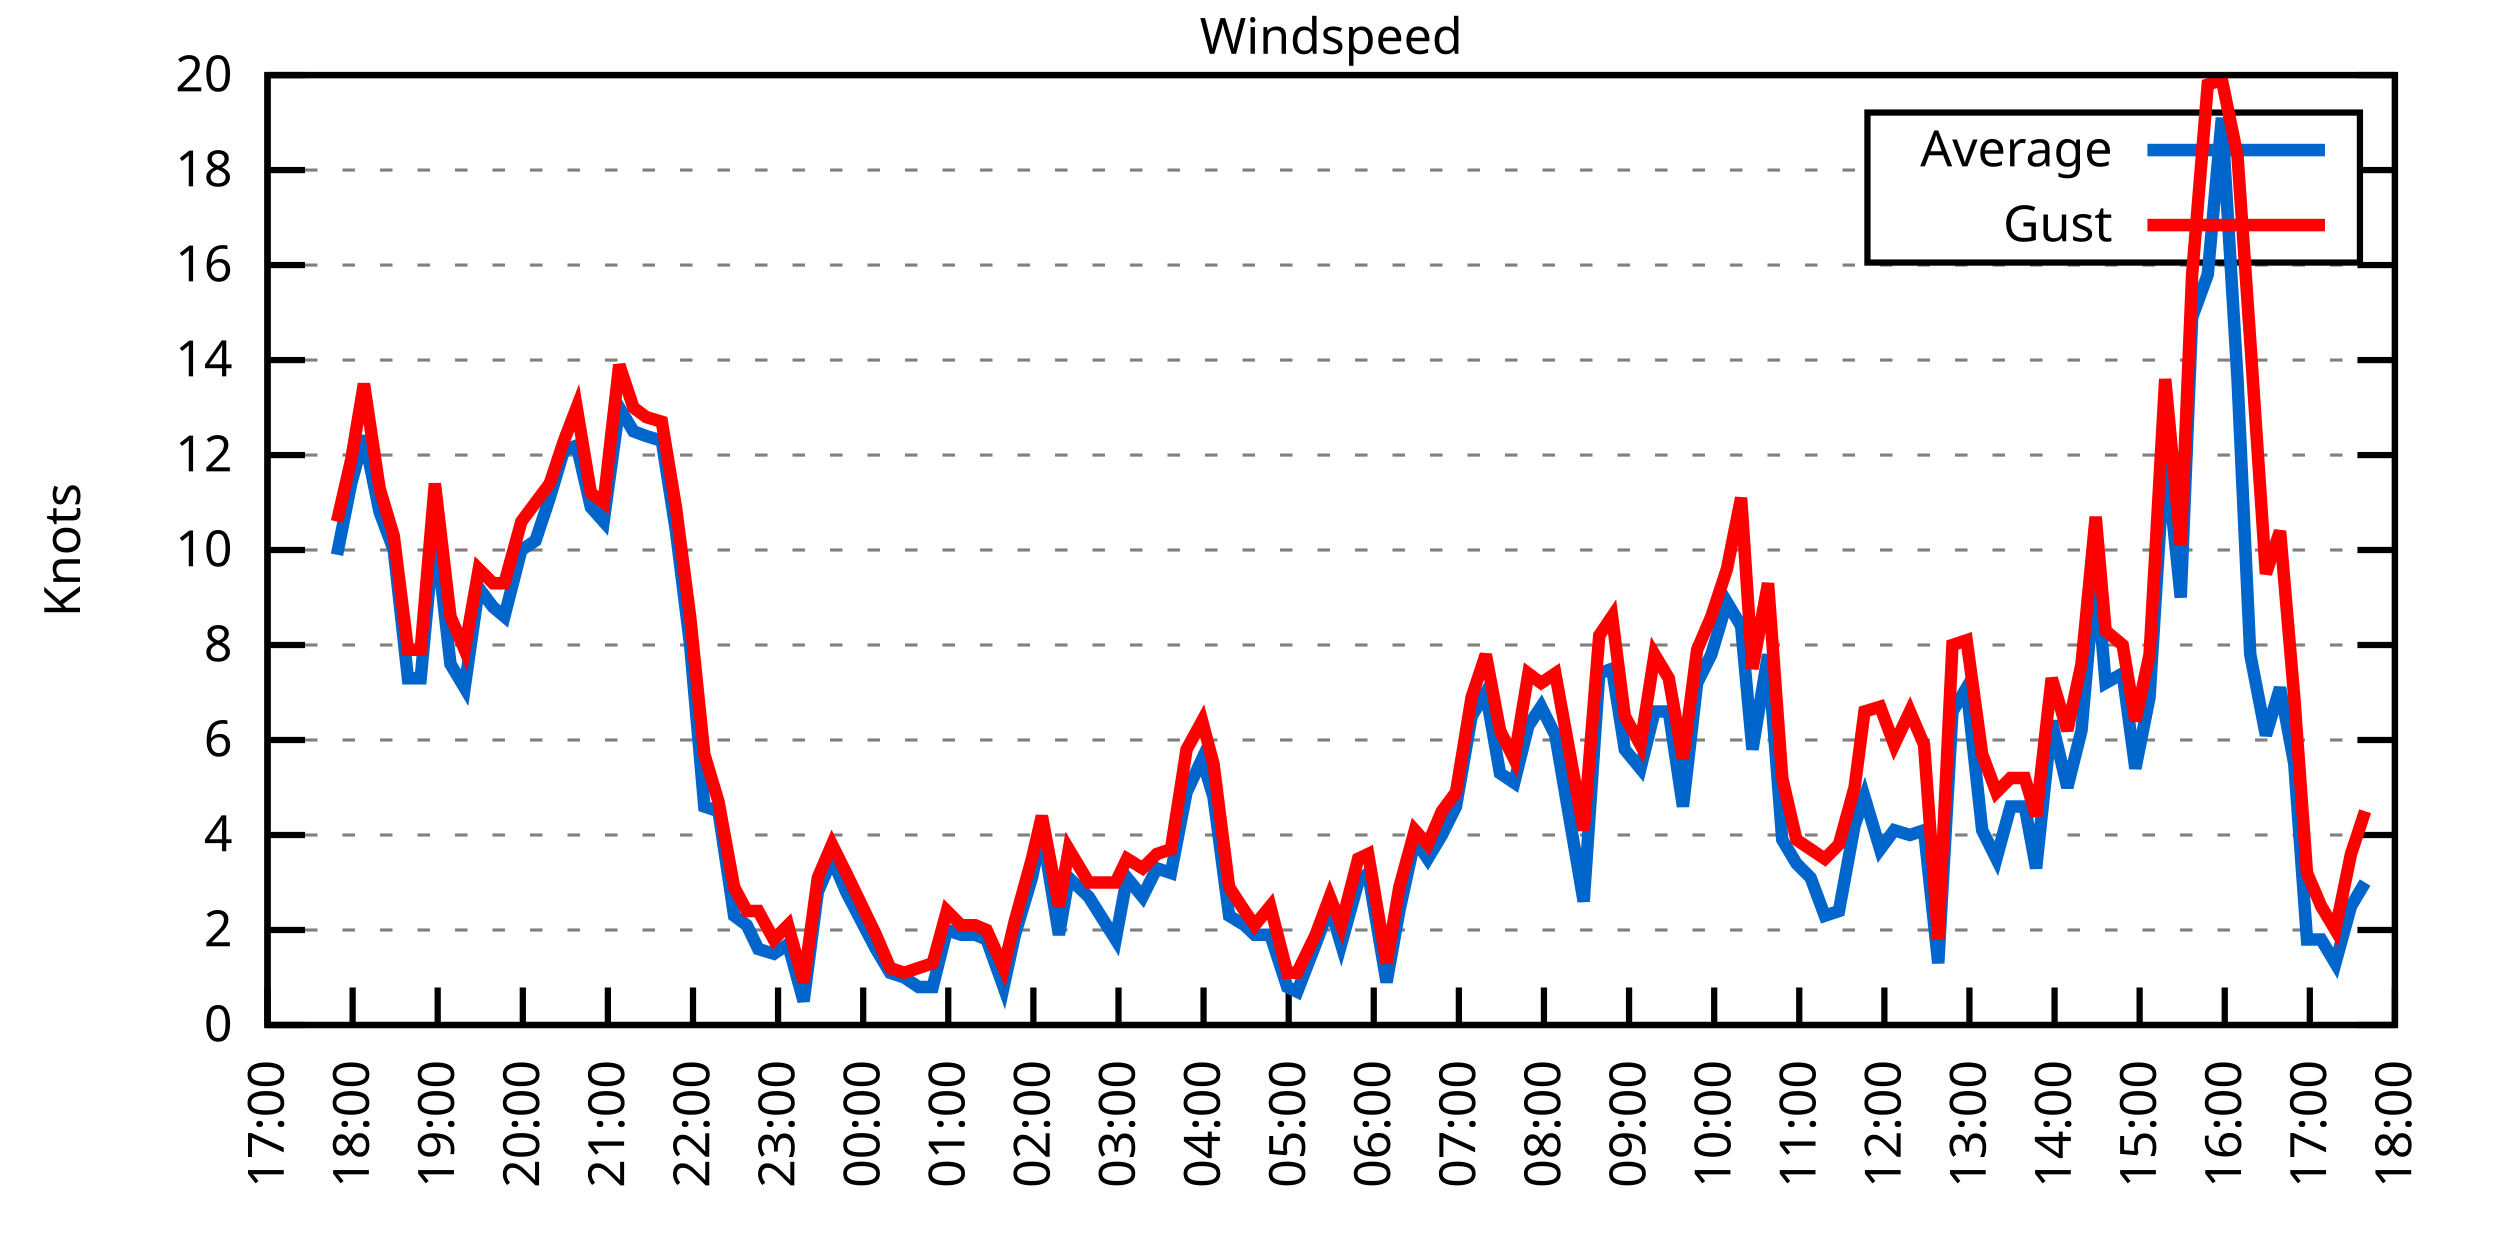
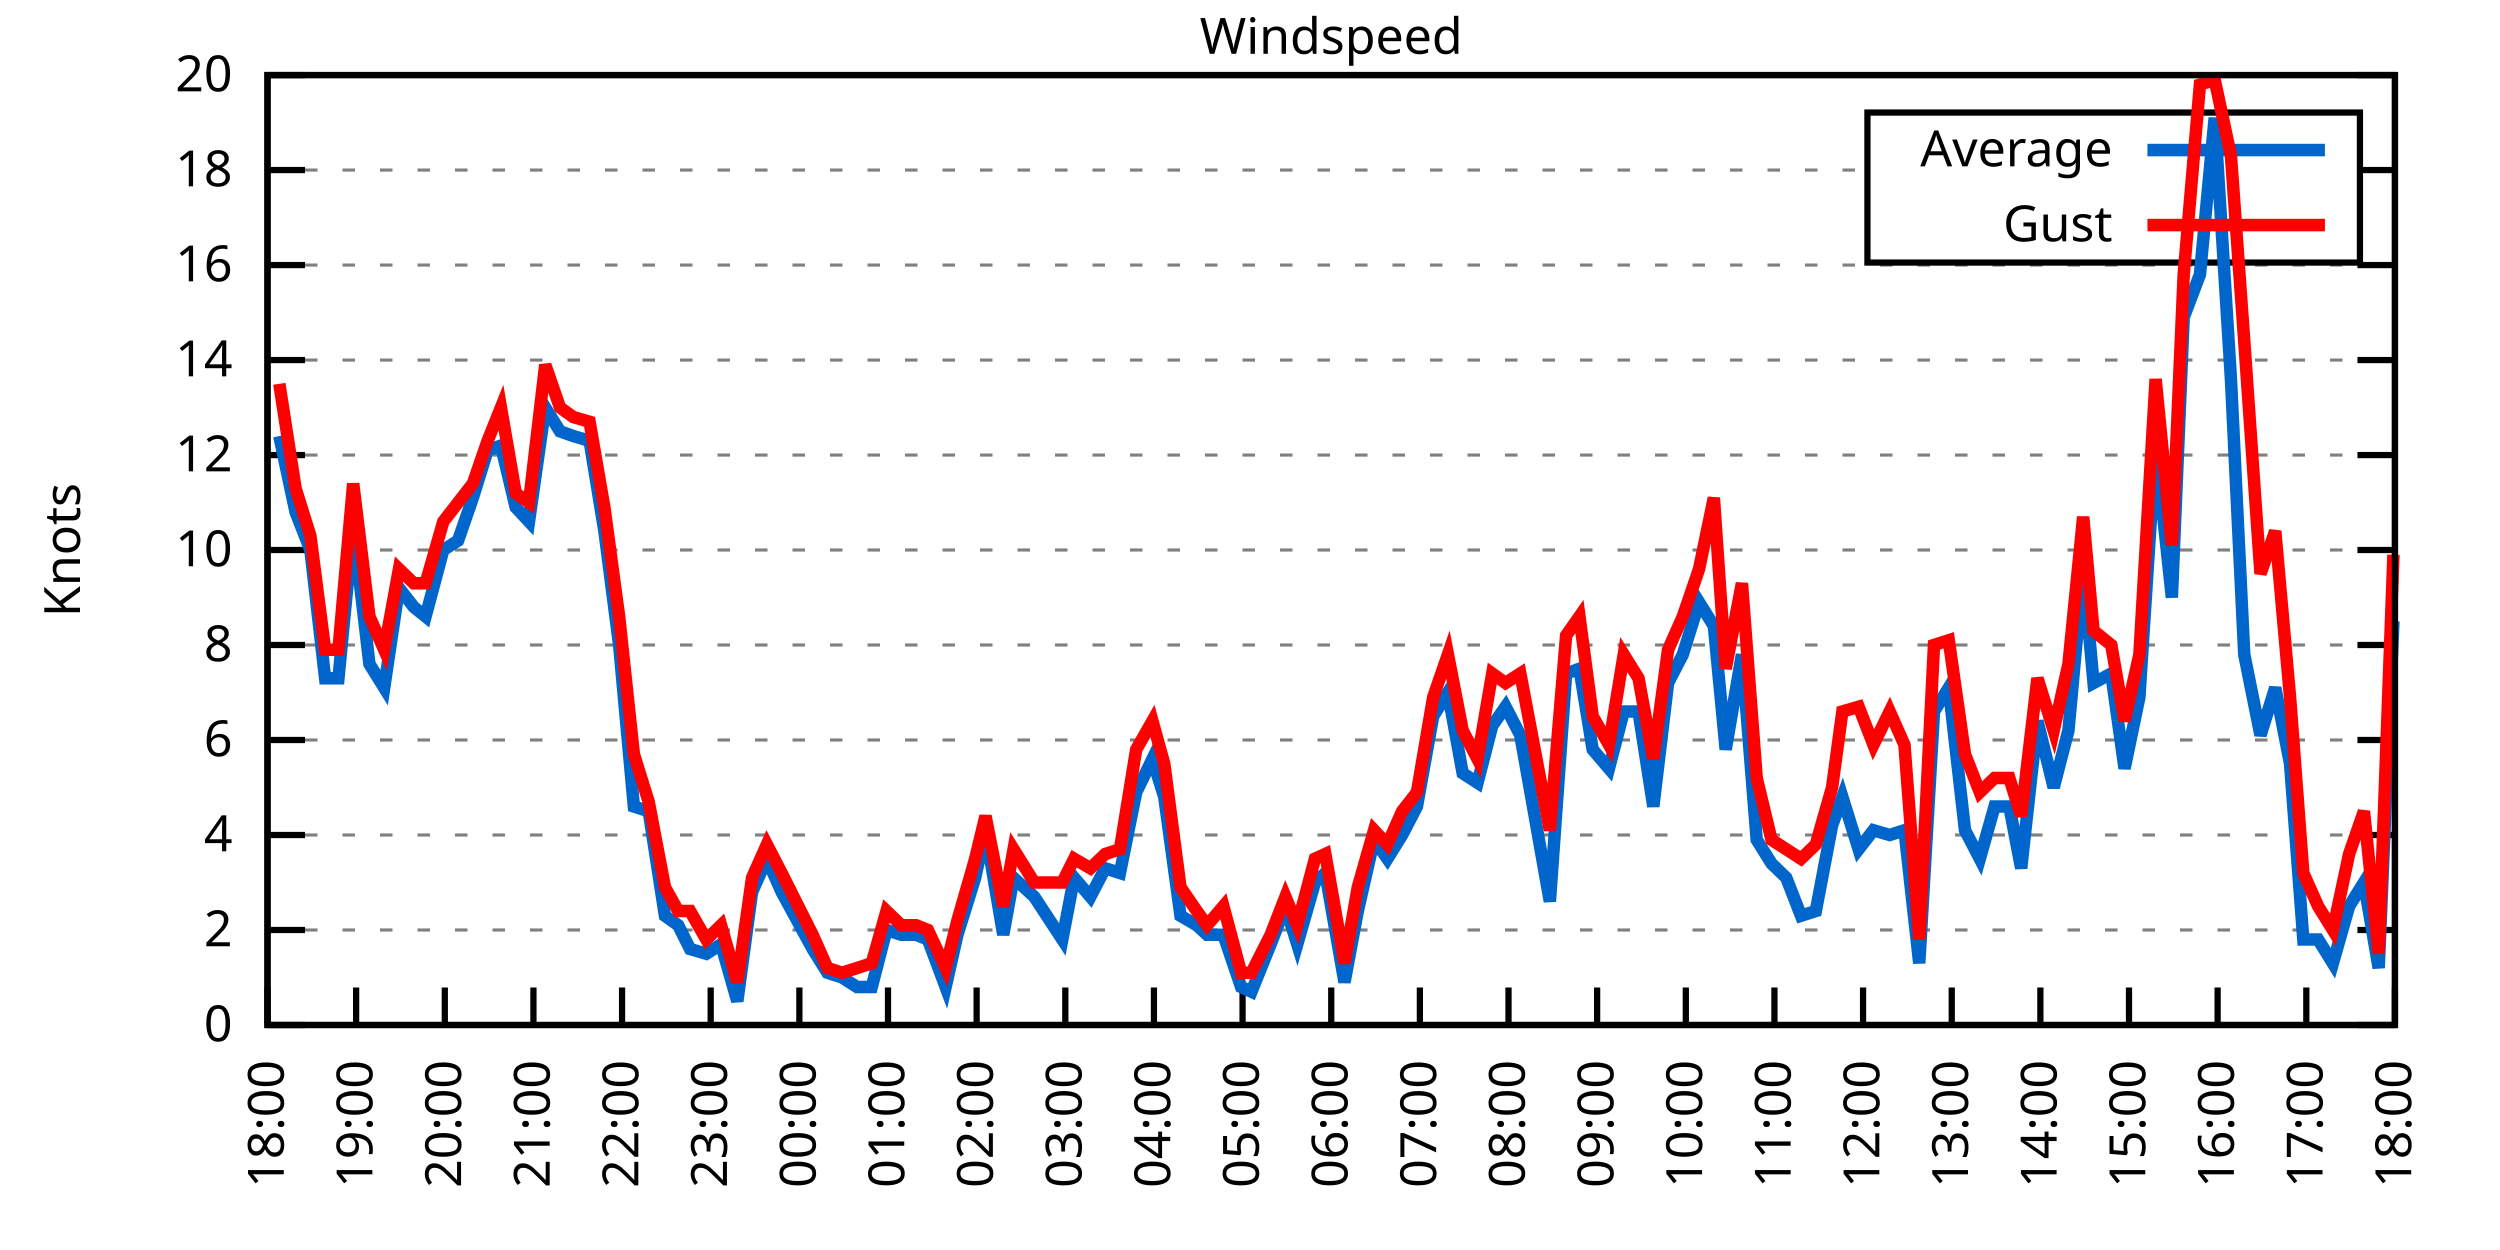
<svg xmlns="http://www.w3.org/2000/svg" xmlns:xlink="http://www.w3.org/1999/xlink" width="400" height="200" viewBox="0 0 400 200">
  <g id="gnuplot_canvas">
    <rect x="0" y="0" width="400" height="200" fill="none" />
    <defs>
      <circle id="gpDot" r="0.5" stroke-width="0.5" stroke="currentColor" />
      <path id="gpPt0" stroke-width="0.333" stroke="currentColor" d="M-1,0 h2 M0,-1 v2" />
      <path id="gpPt1" stroke-width="0.333" stroke="currentColor" d="M-1,-1 L1,1 M1,-1 L-1,1" />
      <path id="gpPt2" stroke-width="0.333" stroke="currentColor" d="M-1,0 L1,0 M0,-1 L0,1 M-1,-1 L1,1 M-1,1 L1,-1" />
      <rect id="gpPt3" stroke-width="0.333" stroke="currentColor" x="-1" y="-1" width="2" height="2" />
      <rect id="gpPt4" stroke-width="0.333" stroke="currentColor" fill="currentColor" x="-1" y="-1" width="2" height="2" />
      <circle id="gpPt5" stroke-width="0.333" stroke="currentColor" cx="0" cy="0" r="1" />
      <use xlink:href="#gpPt5" id="gpPt6" fill="currentColor" stroke="none" />
      <path id="gpPt7" stroke-width="0.333" stroke="currentColor" d="M0,-1.33 L-1.33,0.67 L1.33,0.67 z" />
      <use xlink:href="#gpPt7" id="gpPt8" fill="currentColor" stroke="none" />
      <use xlink:href="#gpPt7" id="gpPt9" stroke="currentColor" transform="rotate(180)" />
      <use xlink:href="#gpPt9" id="gpPt10" fill="currentColor" stroke="none" />
      <use xlink:href="#gpPt3" id="gpPt11" stroke="currentColor" transform="rotate(45)" />
      <use xlink:href="#gpPt11" id="gpPt12" fill="currentColor" stroke="none" />
      <path id="gpPt13" stroke-width="0.333" stroke="currentColor" d="M0,1.330 L1.265,0.411 L0.782,-1.067 L-0.782,-1.076 L-1.265,0.411 z" />
      <use xlink:href="#gpPt13" id="gpPt14" fill="currentColor" stroke="none" />
      <filter id="textbox" filterUnits="objectBoundingBox" x="0" y="0" height="1" width="1">
        <feFlood flood-color="white" flood-opacity="1" result="bgnd" />
        <feComposite in="SourceGraphic" in2="bgnd" operator="atop" />
      </filter>
      <filter id="greybox" filterUnits="objectBoundingBox" x="0" y="0" height="1" width="1">
        <feFlood flood-color="lightgrey" flood-opacity="1" result="grey" />
        <feComposite in="SourceGraphic" in2="grey" operator="atop" />
      </filter>
    </defs>
    <g fill="none" color="white" stroke="currentColor" stroke-width="1.00" stroke-linecap="butt" stroke-linejoin="miter">
</g>
    <g fill="none" color="black" stroke="currentColor" stroke-width="1.00" stroke-linecap="butt" stroke-linejoin="miter">
      <g stroke="none" shape-rendering="crispEdges">
        <polygon fill="rgb(255, 255, 255)" points="42.80,164.00 383.18,164.00 383.18,12.02 42.80,12.02 " />
      </g>
    </g>
    <g fill="none" color="black" stroke="currentColor" stroke-width="1.00" stroke-linecap="butt" stroke-linejoin="miter">
</g>
    <g fill="none" color="black" stroke="black" stroke-width="0.50" stroke-linecap="butt" stroke-linejoin="miter">
</g>
    <g fill="none" color="gray" stroke="currentColor" stroke-width="0.50" stroke-linecap="butt" stroke-linejoin="miter">
      <path stroke="gray" stroke-dasharray="2,4" class="gridline" d="M42.80,164.00 L383.19,164.00  " />
    </g>
    <g fill="none" color="gray" stroke="gray" stroke-width="1.00" stroke-linecap="butt" stroke-linejoin="miter">
</g>
    <g fill="none" color="black" stroke="currentColor" stroke-width="1.00" stroke-linecap="butt" stroke-linejoin="miter">
      <path stroke="black" d="M42.80,164.00 L48.80,164.00 M383.19,164.00 L377.19,164.00  " />
      <g transform="translate(37.20,166.60)" stroke="none" fill="black" font-family="Sans" font-size="8.00" text-anchor="end">
        <text>
          <tspan font-family="Sans"> 0</tspan>
        </text>
      </g>
    </g>
    <g fill="none" color="black" stroke="currentColor" stroke-width="1.00" stroke-linecap="butt" stroke-linejoin="miter">
</g>
    <g fill="none" color="black" stroke="black" stroke-width="0.50" stroke-linecap="butt" stroke-linejoin="miter">
</g>
    <g fill="none" color="gray" stroke="currentColor" stroke-width="0.50" stroke-linecap="butt" stroke-linejoin="miter">
      <path stroke="gray" stroke-dasharray="2,4" class="gridline" d="M42.80,148.80 L383.19,148.80  " />
    </g>
    <g fill="none" color="gray" stroke="gray" stroke-width="1.00" stroke-linecap="butt" stroke-linejoin="miter">
</g>
    <g fill="none" color="black" stroke="currentColor" stroke-width="1.00" stroke-linecap="butt" stroke-linejoin="miter">
      <path stroke="black" d="M42.80,148.80 L48.80,148.80 M383.19,148.80 L377.19,148.80  " />
      <g transform="translate(37.20,151.40)" stroke="none" fill="black" font-family="Sans" font-size="8.00" text-anchor="end">
        <text>
          <tspan font-family="Sans"> 2</tspan>
        </text>
      </g>
    </g>
    <g fill="none" color="black" stroke="currentColor" stroke-width="1.00" stroke-linecap="butt" stroke-linejoin="miter">
</g>
    <g fill="none" color="black" stroke="black" stroke-width="0.50" stroke-linecap="butt" stroke-linejoin="miter">
</g>
    <g fill="none" color="gray" stroke="currentColor" stroke-width="0.50" stroke-linecap="butt" stroke-linejoin="miter">
      <path stroke="gray" stroke-dasharray="2,4" class="gridline" d="M42.80,133.60 L383.19,133.60  " />
    </g>
    <g fill="none" color="gray" stroke="gray" stroke-width="1.00" stroke-linecap="butt" stroke-linejoin="miter">
</g>
    <g fill="none" color="black" stroke="currentColor" stroke-width="1.00" stroke-linecap="butt" stroke-linejoin="miter">
      <path stroke="black" d="M42.80,133.60 L48.80,133.60 M383.19,133.60 L377.19,133.60  " />
      <g transform="translate(37.20,136.20)" stroke="none" fill="black" font-family="Sans" font-size="8.00" text-anchor="end">
        <text>
          <tspan font-family="Sans"> 4</tspan>
        </text>
      </g>
    </g>
    <g fill="none" color="black" stroke="currentColor" stroke-width="1.00" stroke-linecap="butt" stroke-linejoin="miter">
</g>
    <g fill="none" color="black" stroke="black" stroke-width="0.50" stroke-linecap="butt" stroke-linejoin="miter">
</g>
    <g fill="none" color="gray" stroke="currentColor" stroke-width="0.50" stroke-linecap="butt" stroke-linejoin="miter">
      <path stroke="gray" stroke-dasharray="2,4" class="gridline" d="M42.80,118.40 L383.19,118.40  " />
    </g>
    <g fill="none" color="gray" stroke="gray" stroke-width="1.00" stroke-linecap="butt" stroke-linejoin="miter">
</g>
    <g fill="none" color="black" stroke="currentColor" stroke-width="1.00" stroke-linecap="butt" stroke-linejoin="miter">
      <path stroke="black" d="M42.80,118.40 L48.80,118.40 M383.19,118.40 L377.19,118.40  " />
      <g transform="translate(37.20,121.00)" stroke="none" fill="black" font-family="Sans" font-size="8.00" text-anchor="end">
        <text>
          <tspan font-family="Sans"> 6</tspan>
        </text>
      </g>
    </g>
    <g fill="none" color="black" stroke="currentColor" stroke-width="1.00" stroke-linecap="butt" stroke-linejoin="miter">
</g>
    <g fill="none" color="black" stroke="black" stroke-width="0.50" stroke-linecap="butt" stroke-linejoin="miter">
</g>
    <g fill="none" color="gray" stroke="currentColor" stroke-width="0.50" stroke-linecap="butt" stroke-linejoin="miter">
      <path stroke="gray" stroke-dasharray="2,4" class="gridline" d="M42.80,103.20 L383.19,103.20  " />
    </g>
    <g fill="none" color="gray" stroke="gray" stroke-width="1.00" stroke-linecap="butt" stroke-linejoin="miter">
</g>
    <g fill="none" color="black" stroke="currentColor" stroke-width="1.00" stroke-linecap="butt" stroke-linejoin="miter">
      <path stroke="black" d="M42.80,103.20 L48.80,103.20 M383.19,103.20 L377.19,103.20  " />
      <g transform="translate(37.20,105.80)" stroke="none" fill="black" font-family="Sans" font-size="8.00" text-anchor="end">
        <text>
          <tspan font-family="Sans"> 8</tspan>
        </text>
      </g>
    </g>
    <g fill="none" color="black" stroke="currentColor" stroke-width="1.00" stroke-linecap="butt" stroke-linejoin="miter">
</g>
    <g fill="none" color="black" stroke="black" stroke-width="0.50" stroke-linecap="butt" stroke-linejoin="miter">
</g>
    <g fill="none" color="gray" stroke="currentColor" stroke-width="0.50" stroke-linecap="butt" stroke-linejoin="miter">
      <path stroke="gray" stroke-dasharray="2,4" class="gridline" d="M42.80,88.00 L383.19,88.00  " />
    </g>
    <g fill="none" color="gray" stroke="gray" stroke-width="1.00" stroke-linecap="butt" stroke-linejoin="miter">
</g>
    <g fill="none" color="black" stroke="currentColor" stroke-width="1.00" stroke-linecap="butt" stroke-linejoin="miter">
      <path stroke="black" d="M42.80,88.00 L48.80,88.00 M383.19,88.00 L377.19,88.00  " />
      <g transform="translate(37.20,90.60)" stroke="none" fill="black" font-family="Sans" font-size="8.00" text-anchor="end">
        <text>
          <tspan font-family="Sans"> 10</tspan>
        </text>
      </g>
    </g>
    <g fill="none" color="black" stroke="currentColor" stroke-width="1.00" stroke-linecap="butt" stroke-linejoin="miter">
</g>
    <g fill="none" color="black" stroke="black" stroke-width="0.50" stroke-linecap="butt" stroke-linejoin="miter">
</g>
    <g fill="none" color="gray" stroke="currentColor" stroke-width="0.50" stroke-linecap="butt" stroke-linejoin="miter">
      <path stroke="gray" stroke-dasharray="2,4" class="gridline" d="M42.80,72.81 L383.19,72.81  " />
    </g>
    <g fill="none" color="gray" stroke="gray" stroke-width="1.00" stroke-linecap="butt" stroke-linejoin="miter">
</g>
    <g fill="none" color="black" stroke="currentColor" stroke-width="1.00" stroke-linecap="butt" stroke-linejoin="miter">
      <path stroke="black" d="M42.80,72.81 L48.80,72.81 M383.19,72.81 L377.19,72.81  " />
      <g transform="translate(37.20,75.41)" stroke="none" fill="black" font-family="Sans" font-size="8.00" text-anchor="end">
        <text>
          <tspan font-family="Sans"> 12</tspan>
        </text>
      </g>
    </g>
    <g fill="none" color="black" stroke="currentColor" stroke-width="1.00" stroke-linecap="butt" stroke-linejoin="miter">
</g>
    <g fill="none" color="black" stroke="black" stroke-width="0.50" stroke-linecap="butt" stroke-linejoin="miter">
</g>
    <g fill="none" color="gray" stroke="currentColor" stroke-width="0.50" stroke-linecap="butt" stroke-linejoin="miter">
      <path stroke="gray" stroke-dasharray="2,4" class="gridline" d="M42.80,57.61 L383.19,57.61  " />
    </g>
    <g fill="none" color="gray" stroke="gray" stroke-width="1.00" stroke-linecap="butt" stroke-linejoin="miter">
</g>
    <g fill="none" color="black" stroke="currentColor" stroke-width="1.00" stroke-linecap="butt" stroke-linejoin="miter">
      <path stroke="black" d="M42.80,57.61 L48.80,57.61 M383.19,57.61 L377.19,57.61  " />
      <g transform="translate(37.20,60.21)" stroke="none" fill="black" font-family="Sans" font-size="8.00" text-anchor="end">
        <text>
          <tspan font-family="Sans"> 14</tspan>
        </text>
      </g>
    </g>
    <g fill="none" color="black" stroke="currentColor" stroke-width="1.00" stroke-linecap="butt" stroke-linejoin="miter">
</g>
    <g fill="none" color="black" stroke="black" stroke-width="0.50" stroke-linecap="butt" stroke-linejoin="miter">
</g>
    <g fill="none" color="gray" stroke="currentColor" stroke-width="0.50" stroke-linecap="butt" stroke-linejoin="miter">
      <path stroke="gray" stroke-dasharray="2,4" class="gridline" d="M42.80,42.41 L383.19,42.41  " />
    </g>
    <g fill="none" color="gray" stroke="gray" stroke-width="1.00" stroke-linecap="butt" stroke-linejoin="miter">
</g>
    <g fill="none" color="black" stroke="currentColor" stroke-width="1.00" stroke-linecap="butt" stroke-linejoin="miter">
      <path stroke="black" d="M42.80,42.41 L48.80,42.41 M383.19,42.41 L377.19,42.41  " />
      <g transform="translate(37.20,45.01)" stroke="none" fill="black" font-family="Sans" font-size="8.00" text-anchor="end">
        <text>
          <tspan font-family="Sans"> 16</tspan>
        </text>
      </g>
    </g>
    <g fill="none" color="black" stroke="currentColor" stroke-width="1.00" stroke-linecap="butt" stroke-linejoin="miter">
</g>
    <g fill="none" color="black" stroke="black" stroke-width="0.50" stroke-linecap="butt" stroke-linejoin="miter">
</g>
    <g fill="none" color="gray" stroke="currentColor" stroke-width="0.50" stroke-linecap="butt" stroke-linejoin="miter">
      <path stroke="gray" stroke-dasharray="2,4" class="gridline" d="M42.80,27.21 L298.79,27.21 M377.59,27.21 L383.19,27.21  " />
    </g>
    <g fill="none" color="gray" stroke="gray" stroke-width="1.00" stroke-linecap="butt" stroke-linejoin="miter">
</g>
    <g fill="none" color="black" stroke="currentColor" stroke-width="1.00" stroke-linecap="butt" stroke-linejoin="miter">
      <path stroke="black" d="M42.80,27.21 L48.80,27.21 M383.19,27.21 L377.19,27.21  " />
      <g transform="translate(37.20,29.81)" stroke="none" fill="black" font-family="Sans" font-size="8.00" text-anchor="end">
        <text>
          <tspan font-family="Sans"> 18</tspan>
        </text>
      </g>
    </g>
    <g fill="none" color="black" stroke="currentColor" stroke-width="1.00" stroke-linecap="butt" stroke-linejoin="miter">
</g>
    <g fill="none" color="black" stroke="black" stroke-width="0.50" stroke-linecap="butt" stroke-linejoin="miter">
</g>
    <g fill="none" color="gray" stroke="currentColor" stroke-width="0.50" stroke-linecap="butt" stroke-linejoin="miter">
      <path stroke="gray" stroke-dasharray="2,4" class="gridline" d="M42.80,12.01 L383.19,12.01  " />
    </g>
    <g fill="none" color="gray" stroke="gray" stroke-width="1.00" stroke-linecap="butt" stroke-linejoin="miter">
</g>
    <g fill="none" color="black" stroke="currentColor" stroke-width="1.00" stroke-linecap="butt" stroke-linejoin="miter">
      <path stroke="black" d="M42.80,12.01 L48.80,12.01 M383.19,12.01 L377.19,12.01  " />
      <g transform="translate(37.20,14.61)" stroke="none" fill="black" font-family="Sans" font-size="8.00" text-anchor="end">
        <text>
          <tspan font-family="Sans"> 20</tspan>
        </text>
      </g>
    </g>
    <g fill="none" color="black" stroke="currentColor" stroke-width="1.00" stroke-linecap="butt" stroke-linejoin="miter">
      <path stroke="black" d="M42.80,164.00 L42.80,158.00  " />
      <g transform="translate(45.40,169.60) rotate(270.00)" stroke="none" fill="black" font-family="Sans" font-size="8.00" text-anchor="end">
        <text>
-           <tspan font-family="Sans">17:00</tspan>
-         </text>
-       </g>
-     </g>
-     <g fill="none" color="black" stroke="currentColor" stroke-width="1.00" stroke-linecap="butt" stroke-linejoin="miter">
-       <path stroke="black" d="M56.42,164.00 L56.42,158.00  " />
-       <g transform="translate(59.02,169.60) rotate(270.00)" stroke="none" fill="black" font-family="Sans" font-size="8.00" text-anchor="end">
-         <text>
          <tspan font-family="Sans">18:00</tspan>
        </text>
      </g>
    </g>
    <g fill="none" color="black" stroke="currentColor" stroke-width="1.00" stroke-linecap="butt" stroke-linejoin="miter">
-       <path stroke="black" d="M70.03,164.00 L70.03,158.00  " />
-       <g transform="translate(72.63,169.60) rotate(270.00)" stroke="none" fill="black" font-family="Sans" font-size="8.00" text-anchor="end">
+       <path stroke="black" d="M56.98,164.00 L56.98,158.00  " />
+       <g transform="translate(59.58,169.60) rotate(270.00)" stroke="none" fill="black" font-family="Sans" font-size="8.00" text-anchor="end">
        <text>
          <tspan font-family="Sans">19:00</tspan>
        </text>
      </g>
    </g>
    <g fill="none" color="black" stroke="currentColor" stroke-width="1.00" stroke-linecap="butt" stroke-linejoin="miter">
-       <path stroke="black" d="M83.65,164.00 L83.65,158.00  " />
-       <g transform="translate(86.25,169.60) rotate(270.00)" stroke="none" fill="black" font-family="Sans" font-size="8.00" text-anchor="end">
+       <path stroke="black" d="M71.17,164.00 L71.17,158.00  " />
+       <g transform="translate(73.77,169.60) rotate(270.00)" stroke="none" fill="black" font-family="Sans" font-size="8.00" text-anchor="end">
        <text>
          <tspan font-family="Sans">20:00</tspan>
        </text>
      </g>
    </g>
    <g fill="none" color="black" stroke="currentColor" stroke-width="1.00" stroke-linecap="butt" stroke-linejoin="miter">
-       <path stroke="black" d="M97.26,164.00 L97.26,158.00  " />
-       <g transform="translate(99.86,169.60) rotate(270.00)" stroke="none" fill="black" font-family="Sans" font-size="8.00" text-anchor="end">
+       <path stroke="black" d="M85.35,164.00 L85.35,158.00  " />
+       <g transform="translate(87.95,169.60) rotate(270.00)" stroke="none" fill="black" font-family="Sans" font-size="8.00" text-anchor="end">
        <text>
          <tspan font-family="Sans">21:00</tspan>
        </text>
      </g>
    </g>
    <g fill="none" color="black" stroke="currentColor" stroke-width="1.00" stroke-linecap="butt" stroke-linejoin="miter">
-       <path stroke="black" d="M110.88,164.00 L110.88,158.00  " />
-       <g transform="translate(113.48,169.60) rotate(270.00)" stroke="none" fill="black" font-family="Sans" font-size="8.00" text-anchor="end">
+       <path stroke="black" d="M99.53,164.00 L99.53,158.00  " />
+       <g transform="translate(102.13,169.60) rotate(270.00)" stroke="none" fill="black" font-family="Sans" font-size="8.00" text-anchor="end">
        <text>
          <tspan font-family="Sans">22:00</tspan>
        </text>
      </g>
    </g>
    <g fill="none" color="black" stroke="currentColor" stroke-width="1.00" stroke-linecap="butt" stroke-linejoin="miter">
-       <path stroke="black" d="M124.49,164.00 L124.49,158.00  " />
-       <g transform="translate(127.09,169.60) rotate(270.00)" stroke="none" fill="black" font-family="Sans" font-size="8.00" text-anchor="end">
+       <path stroke="black" d="M113.71,164.00 L113.71,158.00  " />
+       <g transform="translate(116.31,169.60) rotate(270.00)" stroke="none" fill="black" font-family="Sans" font-size="8.00" text-anchor="end">
        <text>
          <tspan font-family="Sans">23:00</tspan>
        </text>
      </g>
    </g>
    <g fill="none" color="black" stroke="currentColor" stroke-width="1.00" stroke-linecap="butt" stroke-linejoin="miter">
-       <path stroke="black" d="M138.11,164.00 L138.11,158.00  " />
-       <g transform="translate(140.71,169.60) rotate(270.00)" stroke="none" fill="black" font-family="Sans" font-size="8.00" text-anchor="end">
+       <path stroke="black" d="M127.90,164.00 L127.90,158.00  " />
+       <g transform="translate(130.50,169.60) rotate(270.00)" stroke="none" fill="black" font-family="Sans" font-size="8.00" text-anchor="end">
        <text>
          <tspan font-family="Sans">00:00</tspan>
        </text>
      </g>
    </g>
    <g fill="none" color="black" stroke="currentColor" stroke-width="1.00" stroke-linecap="butt" stroke-linejoin="miter">
-       <path stroke="black" d="M151.72,164.00 L151.72,158.00  " />
-       <g transform="translate(154.32,169.60) rotate(270.00)" stroke="none" fill="black" font-family="Sans" font-size="8.00" text-anchor="end">
+       <path stroke="black" d="M142.08,164.00 L142.08,158.00  " />
+       <g transform="translate(144.68,169.60) rotate(270.00)" stroke="none" fill="black" font-family="Sans" font-size="8.00" text-anchor="end">
        <text>
          <tspan font-family="Sans">01:00</tspan>
        </text>
      </g>
    </g>
    <g fill="none" color="black" stroke="currentColor" stroke-width="1.00" stroke-linecap="butt" stroke-linejoin="miter">
-       <path stroke="black" d="M165.34,164.00 L165.34,158.00  " />
-       <g transform="translate(167.94,169.60) rotate(270.00)" stroke="none" fill="black" font-family="Sans" font-size="8.00" text-anchor="end">
+       <path stroke="black" d="M156.26,164.00 L156.26,158.00  " />
+       <g transform="translate(158.86,169.60) rotate(270.00)" stroke="none" fill="black" font-family="Sans" font-size="8.00" text-anchor="end">
        <text>
          <tspan font-family="Sans">02:00</tspan>
        </text>
      </g>
    </g>
    <g fill="none" color="black" stroke="currentColor" stroke-width="1.00" stroke-linecap="butt" stroke-linejoin="miter">
-       <path stroke="black" d="M178.96,164.00 L178.96,158.00  " />
-       <g transform="translate(181.56,169.60) rotate(270.00)" stroke="none" fill="black" font-family="Sans" font-size="8.00" text-anchor="end">
+       <path stroke="black" d="M170.45,164.00 L170.45,158.00  " />
+       <g transform="translate(173.05,169.60) rotate(270.00)" stroke="none" fill="black" font-family="Sans" font-size="8.00" text-anchor="end">
        <text>
          <tspan font-family="Sans">03:00</tspan>
        </text>
      </g>
    </g>
    <g fill="none" color="black" stroke="currentColor" stroke-width="1.00" stroke-linecap="butt" stroke-linejoin="miter">
-       <path stroke="black" d="M192.57,164.00 L192.57,158.00  " />
-       <g transform="translate(195.17,169.60) rotate(270.00)" stroke="none" fill="black" font-family="Sans" font-size="8.00" text-anchor="end">
+       <path stroke="black" d="M184.63,164.00 L184.63,158.00  " />
+       <g transform="translate(187.23,169.60) rotate(270.00)" stroke="none" fill="black" font-family="Sans" font-size="8.00" text-anchor="end">
        <text>
          <tspan font-family="Sans">04:00</tspan>
        </text>
      </g>
    </g>
    <g fill="none" color="black" stroke="currentColor" stroke-width="1.00" stroke-linecap="butt" stroke-linejoin="miter">
-       <path stroke="black" d="M206.19,164.00 L206.19,158.00  " />
-       <g transform="translate(208.79,169.60) rotate(270.00)" stroke="none" fill="black" font-family="Sans" font-size="8.00" text-anchor="end">
+       <path stroke="black" d="M198.81,164.00 L198.81,158.00  " />
+       <g transform="translate(201.41,169.60) rotate(270.00)" stroke="none" fill="black" font-family="Sans" font-size="8.00" text-anchor="end">
        <text>
          <tspan font-family="Sans">05:00</tspan>
        </text>
      </g>
    </g>
    <g fill="none" color="black" stroke="currentColor" stroke-width="1.00" stroke-linecap="butt" stroke-linejoin="miter">
-       <path stroke="black" d="M219.80,164.00 L219.80,158.00  " />
-       <g transform="translate(222.40,169.60) rotate(270.00)" stroke="none" fill="black" font-family="Sans" font-size="8.00" text-anchor="end">
+       <path stroke="black" d="M213.00,164.00 L213.00,158.00  " />
+       <g transform="translate(215.60,169.60) rotate(270.00)" stroke="none" fill="black" font-family="Sans" font-size="8.00" text-anchor="end">
        <text>
          <tspan font-family="Sans">06:00</tspan>
        </text>
      </g>
    </g>
    <g fill="none" color="black" stroke="currentColor" stroke-width="1.00" stroke-linecap="butt" stroke-linejoin="miter">
-       <path stroke="black" d="M233.42,164.00 L233.42,158.00  " />
-       <g transform="translate(236.02,169.60) rotate(270.00)" stroke="none" fill="black" font-family="Sans" font-size="8.00" text-anchor="end">
+       <path stroke="black" d="M227.18,164.00 L227.18,158.00  " />
+       <g transform="translate(229.78,169.60) rotate(270.00)" stroke="none" fill="black" font-family="Sans" font-size="8.00" text-anchor="end">
        <text>
          <tspan font-family="Sans">07:00</tspan>
        </text>
      </g>
    </g>
    <g fill="none" color="black" stroke="currentColor" stroke-width="1.00" stroke-linecap="butt" stroke-linejoin="miter">
-       <path stroke="black" d="M247.03,164.00 L247.03,158.00  " />
-       <g transform="translate(249.63,169.60) rotate(270.00)" stroke="none" fill="black" font-family="Sans" font-size="8.00" text-anchor="end">
+       <path stroke="black" d="M241.36,164.00 L241.36,158.00  " />
+       <g transform="translate(243.96,169.60) rotate(270.00)" stroke="none" fill="black" font-family="Sans" font-size="8.00" text-anchor="end">
        <text>
          <tspan font-family="Sans">08:00</tspan>
        </text>
      </g>
    </g>
    <g fill="none" color="black" stroke="currentColor" stroke-width="1.00" stroke-linecap="butt" stroke-linejoin="miter">
-       <path stroke="black" d="M260.65,164.00 L260.65,158.00  " />
-       <g transform="translate(263.25,169.60) rotate(270.00)" stroke="none" fill="black" font-family="Sans" font-size="8.00" text-anchor="end">
+       <path stroke="black" d="M255.54,164.00 L255.54,158.00  " />
+       <g transform="translate(258.14,169.60) rotate(270.00)" stroke="none" fill="black" font-family="Sans" font-size="8.00" text-anchor="end">
        <text>
          <tspan font-family="Sans">09:00</tspan>
        </text>
      </g>
    </g>
    <g fill="none" color="black" stroke="currentColor" stroke-width="1.00" stroke-linecap="butt" stroke-linejoin="miter">
-       <path stroke="black" d="M274.27,164.00 L274.27,158.00  " />
-       <g transform="translate(276.87,169.60) rotate(270.00)" stroke="none" fill="black" font-family="Sans" font-size="8.00" text-anchor="end">
+       <path stroke="black" d="M269.73,164.00 L269.73,158.00  " />
+       <g transform="translate(272.33,169.60) rotate(270.00)" stroke="none" fill="black" font-family="Sans" font-size="8.00" text-anchor="end">
        <text>
          <tspan font-family="Sans">10:00</tspan>
        </text>
      </g>
    </g>
    <g fill="none" color="black" stroke="currentColor" stroke-width="1.00" stroke-linecap="butt" stroke-linejoin="miter">
-       <path stroke="black" d="M287.88,164.00 L287.88,158.00  " />
-       <g transform="translate(290.48,169.60) rotate(270.00)" stroke="none" fill="black" font-family="Sans" font-size="8.00" text-anchor="end">
+       <path stroke="black" d="M283.91,164.00 L283.91,158.00  " />
+       <g transform="translate(286.51,169.60) rotate(270.00)" stroke="none" fill="black" font-family="Sans" font-size="8.00" text-anchor="end">
        <text>
          <tspan font-family="Sans">11:00</tspan>
        </text>
      </g>
    </g>
    <g fill="none" color="black" stroke="currentColor" stroke-width="1.00" stroke-linecap="butt" stroke-linejoin="miter">
-       <path stroke="black" d="M301.50,164.00 L301.50,158.00  " />
-       <g transform="translate(304.10,169.60) rotate(270.00)" stroke="none" fill="black" font-family="Sans" font-size="8.00" text-anchor="end">
+       <path stroke="black" d="M298.09,164.00 L298.09,158.00  " />
+       <g transform="translate(300.69,169.60) rotate(270.00)" stroke="none" fill="black" font-family="Sans" font-size="8.00" text-anchor="end">
        <text>
          <tspan font-family="Sans">12:00</tspan>
        </text>
      </g>
    </g>
    <g fill="none" color="black" stroke="currentColor" stroke-width="1.00" stroke-linecap="butt" stroke-linejoin="miter">
-       <path stroke="black" d="M315.11,164.00 L315.11,158.00  " />
-       <g transform="translate(317.71,169.60) rotate(270.00)" stroke="none" fill="black" font-family="Sans" font-size="8.00" text-anchor="end">
+       <path stroke="black" d="M312.28,164.00 L312.28,158.00  " />
+       <g transform="translate(314.88,169.60) rotate(270.00)" stroke="none" fill="black" font-family="Sans" font-size="8.00" text-anchor="end">
        <text>
          <tspan font-family="Sans">13:00</tspan>
        </text>
      </g>
    </g>
    <g fill="none" color="black" stroke="currentColor" stroke-width="1.00" stroke-linecap="butt" stroke-linejoin="miter">
-       <path stroke="black" d="M328.73,164.00 L328.73,158.00  " />
-       <g transform="translate(331.33,169.60) rotate(270.00)" stroke="none" fill="black" font-family="Sans" font-size="8.00" text-anchor="end">
+       <path stroke="black" d="M326.46,164.00 L326.46,158.00  " />
+       <g transform="translate(329.06,169.60) rotate(270.00)" stroke="none" fill="black" font-family="Sans" font-size="8.00" text-anchor="end">
        <text>
          <tspan font-family="Sans">14:00</tspan>
        </text>
      </g>
    </g>
    <g fill="none" color="black" stroke="currentColor" stroke-width="1.00" stroke-linecap="butt" stroke-linejoin="miter">
-       <path stroke="black" d="M342.34,164.00 L342.34,158.00  " />
-       <g transform="translate(344.94,169.60) rotate(270.00)" stroke="none" fill="black" font-family="Sans" font-size="8.00" text-anchor="end">
+       <path stroke="black" d="M340.64,164.00 L340.64,158.00  " />
+       <g transform="translate(343.24,169.60) rotate(270.00)" stroke="none" fill="black" font-family="Sans" font-size="8.00" text-anchor="end">
        <text>
          <tspan font-family="Sans">15:00</tspan>
        </text>
      </g>
    </g>
    <g fill="none" color="black" stroke="currentColor" stroke-width="1.00" stroke-linecap="butt" stroke-linejoin="miter">
-       <path stroke="black" d="M355.96,164.00 L355.96,158.00  " />
-       <g transform="translate(358.56,169.60) rotate(270.00)" stroke="none" fill="black" font-family="Sans" font-size="8.00" text-anchor="end">
+       <path stroke="black" d="M354.82,164.00 L354.82,158.00  " />
+       <g transform="translate(357.42,169.60) rotate(270.00)" stroke="none" fill="black" font-family="Sans" font-size="8.00" text-anchor="end">
        <text>
          <tspan font-family="Sans">16:00</tspan>
        </text>
      </g>
    </g>
    <g fill="none" color="black" stroke="currentColor" stroke-width="1.00" stroke-linecap="butt" stroke-linejoin="miter">
-       <path stroke="black" d="M369.57,164.00 L369.57,158.00  " />
-       <g transform="translate(372.17,169.60) rotate(270.00)" stroke="none" fill="black" font-family="Sans" font-size="8.00" text-anchor="end">
+       <path stroke="black" d="M369.01,164.00 L369.01,158.00  " />
+       <g transform="translate(371.61,169.60) rotate(270.00)" stroke="none" fill="black" font-family="Sans" font-size="8.00" text-anchor="end">
        <text>
          <tspan font-family="Sans">17:00</tspan>
        </text>
      </g>
    </g>
    <g fill="none" color="black" stroke="currentColor" stroke-width="1.00" stroke-linecap="butt" stroke-linejoin="miter">
      <path stroke="black" d="M383.19,164.00 L383.19,158.00  " />
      <g transform="translate(385.79,169.60) rotate(270.00)" stroke="none" fill="black" font-family="Sans" font-size="8.00" text-anchor="end">
        <text>
          <tspan font-family="Sans">18:00</tspan>
        </text>
      </g>
    </g>
    <g fill="none" color="black" stroke="currentColor" stroke-width="1.00" stroke-linecap="butt" stroke-linejoin="miter">
</g>
    <g fill="none" color="black" stroke="currentColor" stroke-width="1.00" stroke-linecap="butt" stroke-linejoin="miter">
      <path stroke="black" d="M42.80,12.01 L42.80,164.00 L383.19,164.00 L383.19,12.01 L42.80,12.01 Z  " />
    </g>
    <g fill="none" color="black" stroke="currentColor" stroke-width="1.00" stroke-linecap="butt" stroke-linejoin="miter">
</g>
    <g fill="none" color="black" stroke="currentColor" stroke-width="1.00" stroke-linecap="butt" stroke-linejoin="miter">
      <path stroke="black" d="M298.79,42.01 L298.79,18.01 L377.59,18.01 L377.59,42.01 L298.79,42.01 Z  " />
    </g>
    <g id="Windspeed_plot_1">
      <g fill="none" color="white" stroke="black" stroke-width="2.00" stroke-linecap="butt" stroke-linejoin="miter">
</g>
      <g fill="none" color="black" stroke="currentColor" stroke-width="2.00" stroke-linecap="butt" stroke-linejoin="miter">
        <g transform="translate(337.99,26.61)" stroke="none" fill="black" font-family="Sans" font-size="8.00" text-anchor="end">
          <text>
            <tspan font-family="Sans">Average</tspan>
          </text>
        </g>
      </g>
      <g fill="none" color="black" stroke="currentColor" stroke-width="2.00" stroke-linecap="butt" stroke-linejoin="miter">
-         <path stroke="rgb(  0, 102, 204)" d="M343.59,24.01 L371.99,24.01 M53.92,88.76 L56.19,77.37 L58.23,69.77 L60.73,81.93 L63.00,88.00 L65.27,108.52   L67.31,108.52 L69.58,84.21 L72.07,106.24 L74.34,110.04 L76.61,94.08 L78.88,97.12 L80.70,98.64 L83.42,88.00   L85.69,86.49 L87.96,79.65 L90.23,72.05 L92.27,71.29 L94.54,81.17 L96.58,83.45 L99.08,65.21 L101.35,69.01   L103.39,69.77 L105.89,70.53 L108.15,84.97 L110.42,103.20 L112.69,129.04 L114.96,129.80 L117.46,146.52 L119.50,148.04   L121.32,151.84 L123.81,152.60 L126.08,151.08 L128.58,160.20 L130.85,142.72 L133.12,137.40 L135.39,142.72 L140.15,151.84   L142.42,155.64 L144.69,156.40 L146.96,157.92 L149.23,157.92 L151.50,148.80 L153.77,149.56 L156.04,149.56 L157.85,150.32   L160.57,157.92 L162.39,149.56 L165.11,140.44 L166.70,132.84 L169.43,149.56 L171.01,140.44 L174.19,143.48 L178.50,150.32   L180.32,140.44 L182.81,143.48 L185.08,138.92 L187.35,139.68 L189.85,126.76 L192.34,121.44 L194.16,127.52 L196.66,146.52   L199.15,148.04 L200.74,149.56 L203.24,149.56 L205.96,157.92 L207.55,158.68 L210.50,151.08 L212.77,145.00 L214.58,151.08   L217.31,141.20 L218.90,139.68 L221.85,157.16 L223.89,145.76 L226.38,134.36 L228.43,137.40 L230.70,133.60 L232.96,129.04   L235.46,114.60 L237.73,110.80 L240.00,123.72 L242.27,125.24 L244.54,116.12 L246.58,113.08 L248.85,117.64 L253.39,144.24   L255.88,107.76 L257.93,107.00 L259.97,119.92 L262.47,122.96 L264.73,113.84 L267.00,113.84 L269.27,129.04 L271.54,109.28   L273.81,104.72 L276.31,96.36 L278.58,100.16 L280.39,119.92 L282.89,104.72 L285.16,134.36 L287.43,138.16 L289.70,140.44   L291.97,146.52 L294.23,145.76 L296.73,132.08 L298.32,127.52 L300.82,135.88 L303.08,132.84 L305.58,133.60 L307.85,132.84   L310.12,154.12 L312.39,113.84 L314.66,110.04 L317.15,132.84 L319.42,137.40 L321.69,129.04 L323.96,129.04 L325.78,138.92   L328.27,115.36 L330.77,126.00 L333.04,116.88 L335.31,91.04 L336.90,109.28 L339.62,107.76 L341.66,122.96 L343.93,111.56   L346.43,71.29 L348.92,95.60 L350.74,50.77 L353.24,43.93 L355.50,18.85 L358.00,60.65 L360.04,104.72 L362.54,117.64   L364.81,110.04 L367.08,122.20 L369.12,150.32 L371.39,150.32 L373.66,154.12 L376.16,145.00 L378.42,141.20  " />
+         <path stroke="rgb(  0, 102, 204)" d="M343.59,24.01 L371.99,24.01 M44.69,69.77 L47.29,81.93 L49.66,88.00 L52.02,108.52 L54.15,108.52 L56.51,84.21   L59.11,106.24 L61.47,110.04 L63.84,94.08 L66.20,97.12 L68.09,98.64 L70.93,88.00 L73.29,86.49 L75.66,79.65   L78.02,72.05 L80.15,71.29 L82.51,81.17 L84.64,83.45 L87.24,65.21 L89.60,69.01 L91.73,69.77 L94.33,70.53   L96.70,84.97 L99.06,103.20 L101.42,129.04 L103.79,129.80 L106.39,146.52 L108.51,148.04 L110.41,151.84 L113.01,152.60   L115.37,151.08 L117.97,160.20 L120.33,142.72 L122.70,137.40 L125.06,142.72 L130.02,151.84 L132.39,155.64 L134.75,156.40   L137.12,157.92 L139.48,157.92 L141.84,148.80 L144.21,149.56 L146.57,149.56 L148.46,150.32 L151.30,157.92 L153.19,149.56   L156.03,140.44 L157.68,132.84 L160.52,149.56 L162.17,140.44 L165.48,143.48 L169.97,150.32 L171.86,140.44 L174.46,143.48   L176.83,138.92 L179.19,139.68 L181.79,126.76 L184.39,121.44 L186.28,127.52 L188.88,146.52 L191.48,148.04 L193.14,149.56   L195.74,149.56 L198.58,157.92 L200.23,158.68 L203.30,151.08 L205.67,145.00 L207.56,151.08 L210.39,141.20 L212.05,139.68   L215.12,157.16 L217.25,145.76 L219.85,134.36 L221.98,137.40 L224.34,133.60 L226.71,129.04 L229.31,114.60 L231.67,110.80   L234.03,123.72 L236.40,125.24 L238.76,116.12 L240.89,113.08 L243.25,117.64 L247.98,144.24 L250.58,107.76 L252.71,107.00   L254.83,119.92 L257.43,122.96 L259.80,113.84 L262.16,113.84 L264.53,129.04 L266.89,109.28 L269.25,104.72 L271.85,96.36   L274.22,100.16 L276.11,119.92 L278.71,104.72 L281.07,134.36 L283.44,138.16 L285.80,140.44 L288.16,146.52 L290.53,145.76   L293.13,132.08 L294.78,127.52 L297.38,135.88 L299.75,132.84 L302.35,133.60 L304.71,132.84 L307.08,154.12 L309.44,113.84   L311.80,110.04 L314.40,132.84 L316.77,137.40 L319.13,129.04 L321.49,129.04 L323.39,138.92 L325.99,115.36 L328.59,126.00   L330.95,116.88 L333.31,91.04 L334.97,109.28 L337.80,107.76 L339.93,122.96 L342.30,111.56 L344.90,71.29 L347.50,95.60   L349.39,50.77 L351.99,43.93 L354.35,18.85 L356.95,60.65 L359.08,104.72 L361.68,117.64 L364.04,110.04 L366.41,122.20   L368.53,150.32 L370.90,150.32 L373.26,154.12 L375.86,145.00 L378.23,141.20 L380.59,154.88 L382.95,99.40  " />
      </g>
    </g>
    <g id="Windspeed_plot_2">
      <g fill="none" color="black" stroke="currentColor" stroke-width="2.00" stroke-linecap="butt" stroke-linejoin="miter">
        <g transform="translate(337.99,38.61)" stroke="none" fill="black" font-family="Sans" font-size="8.00" text-anchor="end">
          <text>
            <tspan font-family="Sans">Gust</tspan>
          </text>
        </g>
      </g>
      <g fill="none" color="black" stroke="currentColor" stroke-width="2.00" stroke-linecap="butt" stroke-linejoin="miter">
-         <path stroke="rgb(255,   0,   0)" d="M343.59,36.01 L371.99,36.01 M53.92,83.45 L56.19,73.57 L58.23,61.41 L60.73,78.13 L63.00,85.73 L65.27,103.96   L67.31,103.96 L69.58,77.37 L72.07,98.64 L74.34,103.96 L76.61,91.04 L78.88,93.32 L80.70,93.32 L83.42,83.45   L85.69,80.41 L87.96,77.37 L90.23,70.53 L92.27,65.21 L94.54,78.89 L96.58,80.41 L99.08,58.37 L101.35,65.21   L103.39,66.73 L105.89,67.49 L108.15,81.17 L110.42,98.64 L112.69,120.68 L114.96,128.28 L117.46,141.96 L119.50,145.76   L121.32,145.76 L123.81,150.32 L126.08,148.04 L128.58,157.16 L130.85,140.44 L133.12,135.12 L135.39,139.68 L140.15,149.56   L142.42,154.88 L144.69,155.64 L146.96,154.88 L149.23,154.12 L151.50,145.76 L153.77,148.04 L156.04,148.04 L157.85,148.80   L160.57,154.88 L162.39,147.28 L165.11,137.40 L166.70,130.56 L169.43,145.00 L171.01,135.88 L174.19,141.20 L178.50,141.20   L180.32,137.40 L182.81,138.92 L185.08,136.64 L187.35,135.88 L189.85,119.92 L192.34,115.36 L194.16,122.20 L196.66,141.96   L199.15,145.76 L200.74,148.04 L203.24,145.00 L205.96,155.64 L207.55,155.64 L210.50,149.56 L212.77,143.48 L214.58,148.04   L217.31,137.40 L218.90,136.64 L221.85,154.12 L223.89,141.96 L226.38,132.84 L228.43,135.12 L230.70,129.80 L232.96,126.76   L235.46,111.56 L237.73,104.72 L240.00,116.88 L242.27,121.44 L244.54,107.76 L246.58,109.28 L248.85,107.76 L253.39,132.84   L255.88,101.68 L257.93,98.64 L259.97,114.60 L262.47,119.16 L264.73,104.72 L267.00,108.52 L269.27,121.44 L271.54,103.96   L273.81,98.64 L276.31,91.04 L278.58,79.65 L280.39,107.00 L282.89,93.32 L285.16,124.48 L287.43,134.36 L289.70,135.88   L291.97,137.40 L294.23,135.12 L296.73,126.00 L298.32,113.84 L300.82,113.08 L303.08,119.16 L305.58,113.84 L307.85,119.16   L310.12,150.32 L312.39,103.20 L314.66,102.44 L317.15,120.68 L319.42,126.76 L321.69,124.48 L323.96,124.48 L325.78,130.56   L328.27,108.52 L330.77,116.88 L333.04,106.24 L335.31,82.69 L336.90,100.92 L339.62,103.20 L341.66,115.36 L343.93,104.72   L346.43,60.65 L348.92,87.25 L350.74,43.93 L353.24,13.53 L355.50,12.77 L358.00,24.93 L360.04,54.57 L362.54,91.80   L364.81,84.97 L367.08,111.56 L369.12,139.68 L371.39,145.00 L373.66,148.80 L376.16,136.64 L378.42,129.80  " />
+         <path stroke="rgb(255,   0,   0)" d="M343.59,36.01 L371.99,36.01 M44.69,61.41 L47.29,78.13 L49.66,85.73 L52.02,103.96 L54.15,103.96 L56.51,77.37   L59.11,98.64 L61.47,103.96 L63.84,91.04 L66.20,93.32 L68.09,93.32 L70.93,83.45 L73.29,80.41 L75.66,77.37   L78.02,70.53 L80.15,65.21 L82.51,78.89 L84.64,80.41 L87.24,58.37 L89.60,65.21 L91.73,66.73 L94.33,67.49   L96.70,81.17 L99.06,98.64 L101.42,120.68 L103.79,128.28 L106.39,141.96 L108.51,145.76 L110.41,145.76 L113.01,150.32   L115.37,148.04 L117.97,157.16 L120.33,140.44 L122.70,135.12 L125.06,139.68 L130.02,149.56 L132.39,154.88 L134.75,155.64   L137.12,154.88 L139.48,154.12 L141.84,145.76 L144.21,148.04 L146.57,148.04 L148.46,148.80 L151.30,154.88 L153.19,147.28   L156.03,137.40 L157.68,130.56 L160.52,145.00 L162.17,135.88 L165.48,141.20 L169.97,141.20 L171.86,137.40 L174.46,138.92   L176.83,136.64 L179.19,135.88 L181.79,119.92 L184.39,115.36 L186.28,122.20 L188.88,141.96 L191.48,145.76 L193.14,148.04   L195.74,145.00 L198.58,155.64 L200.23,155.64 L203.30,149.56 L205.67,143.48 L207.56,148.04 L210.39,137.40 L212.05,136.64   L215.12,154.12 L217.25,141.96 L219.85,132.84 L221.98,135.12 L224.34,129.80 L226.71,126.76 L229.31,111.56 L231.67,104.72   L234.03,116.88 L236.40,121.44 L238.76,107.76 L240.89,109.28 L243.25,107.76 L247.98,132.84 L250.58,101.68 L252.71,98.64   L254.83,114.60 L257.43,119.16 L259.80,104.72 L262.16,108.52 L264.53,121.44 L266.89,103.96 L269.25,98.64 L271.85,91.04   L274.22,79.65 L276.11,107.00 L278.71,93.32 L281.07,124.48 L283.44,134.36 L285.80,135.88 L288.16,137.40 L290.53,135.12   L293.13,126.00 L294.78,113.84 L297.38,113.08 L299.75,119.16 L302.35,113.84 L304.71,119.16 L307.08,150.32 L309.44,103.20   L311.80,102.44 L314.40,120.68 L316.77,126.76 L319.13,124.48 L321.49,124.48 L323.39,130.56 L325.99,108.52 L328.59,116.88   L330.95,106.24 L333.31,82.69 L334.97,100.92 L337.80,103.20 L339.93,115.36 L342.30,104.72 L344.90,60.65 L347.50,87.25   L349.39,43.93 L351.99,13.53 L354.35,12.77 L356.95,24.93 L359.08,54.57 L361.68,91.80 L364.04,84.97 L366.41,111.56   L368.53,139.68 L370.90,145.00 L373.26,148.80 L375.86,136.64 L378.23,129.80 L380.59,152.60 L382.95,88.76  " />
      </g>
    </g>
    <g fill="none" color="black" stroke="currentColor" stroke-width="2.00" stroke-linecap="butt" stroke-linejoin="miter">
</g>
    <g fill="none" color="black" stroke="black" stroke-width="1.00" stroke-linecap="butt" stroke-linejoin="miter">
</g>
    <g fill="none" color="black" stroke="currentColor" stroke-width="1.00" stroke-linecap="butt" stroke-linejoin="miter">
      <path stroke="black" d="M42.80,12.01 L42.80,164.00 L383.19,164.00 L383.19,12.01 L42.80,12.01 Z  " />
      <g transform="translate(12.80,88.01) rotate(270.00)" stroke="none" fill="black" font-family="Sans" font-size="8.00" text-anchor="middle">
        <text>
          <tspan font-family="Sans">Knots</tspan>
        </text>
      </g>
    </g>
    <g fill="none" color="black" stroke="currentColor" stroke-width="1.00" stroke-linecap="butt" stroke-linejoin="miter">
</g>
    <g fill="none" color="black" stroke="currentColor" stroke-width="1.00" stroke-linecap="butt" stroke-linejoin="miter">
      <g transform="translate(212.99,8.61)" stroke="none" fill="black" font-family="Sans" font-size="8.00" text-anchor="middle">
        <text>
          <tspan font-family="Sans">Windspeed</tspan>
        </text>
      </g>
    </g>
    <g fill="none" color="black" stroke="currentColor" stroke-width="1.00" stroke-linecap="butt" stroke-linejoin="miter">
</g>
  </g>
</svg>
